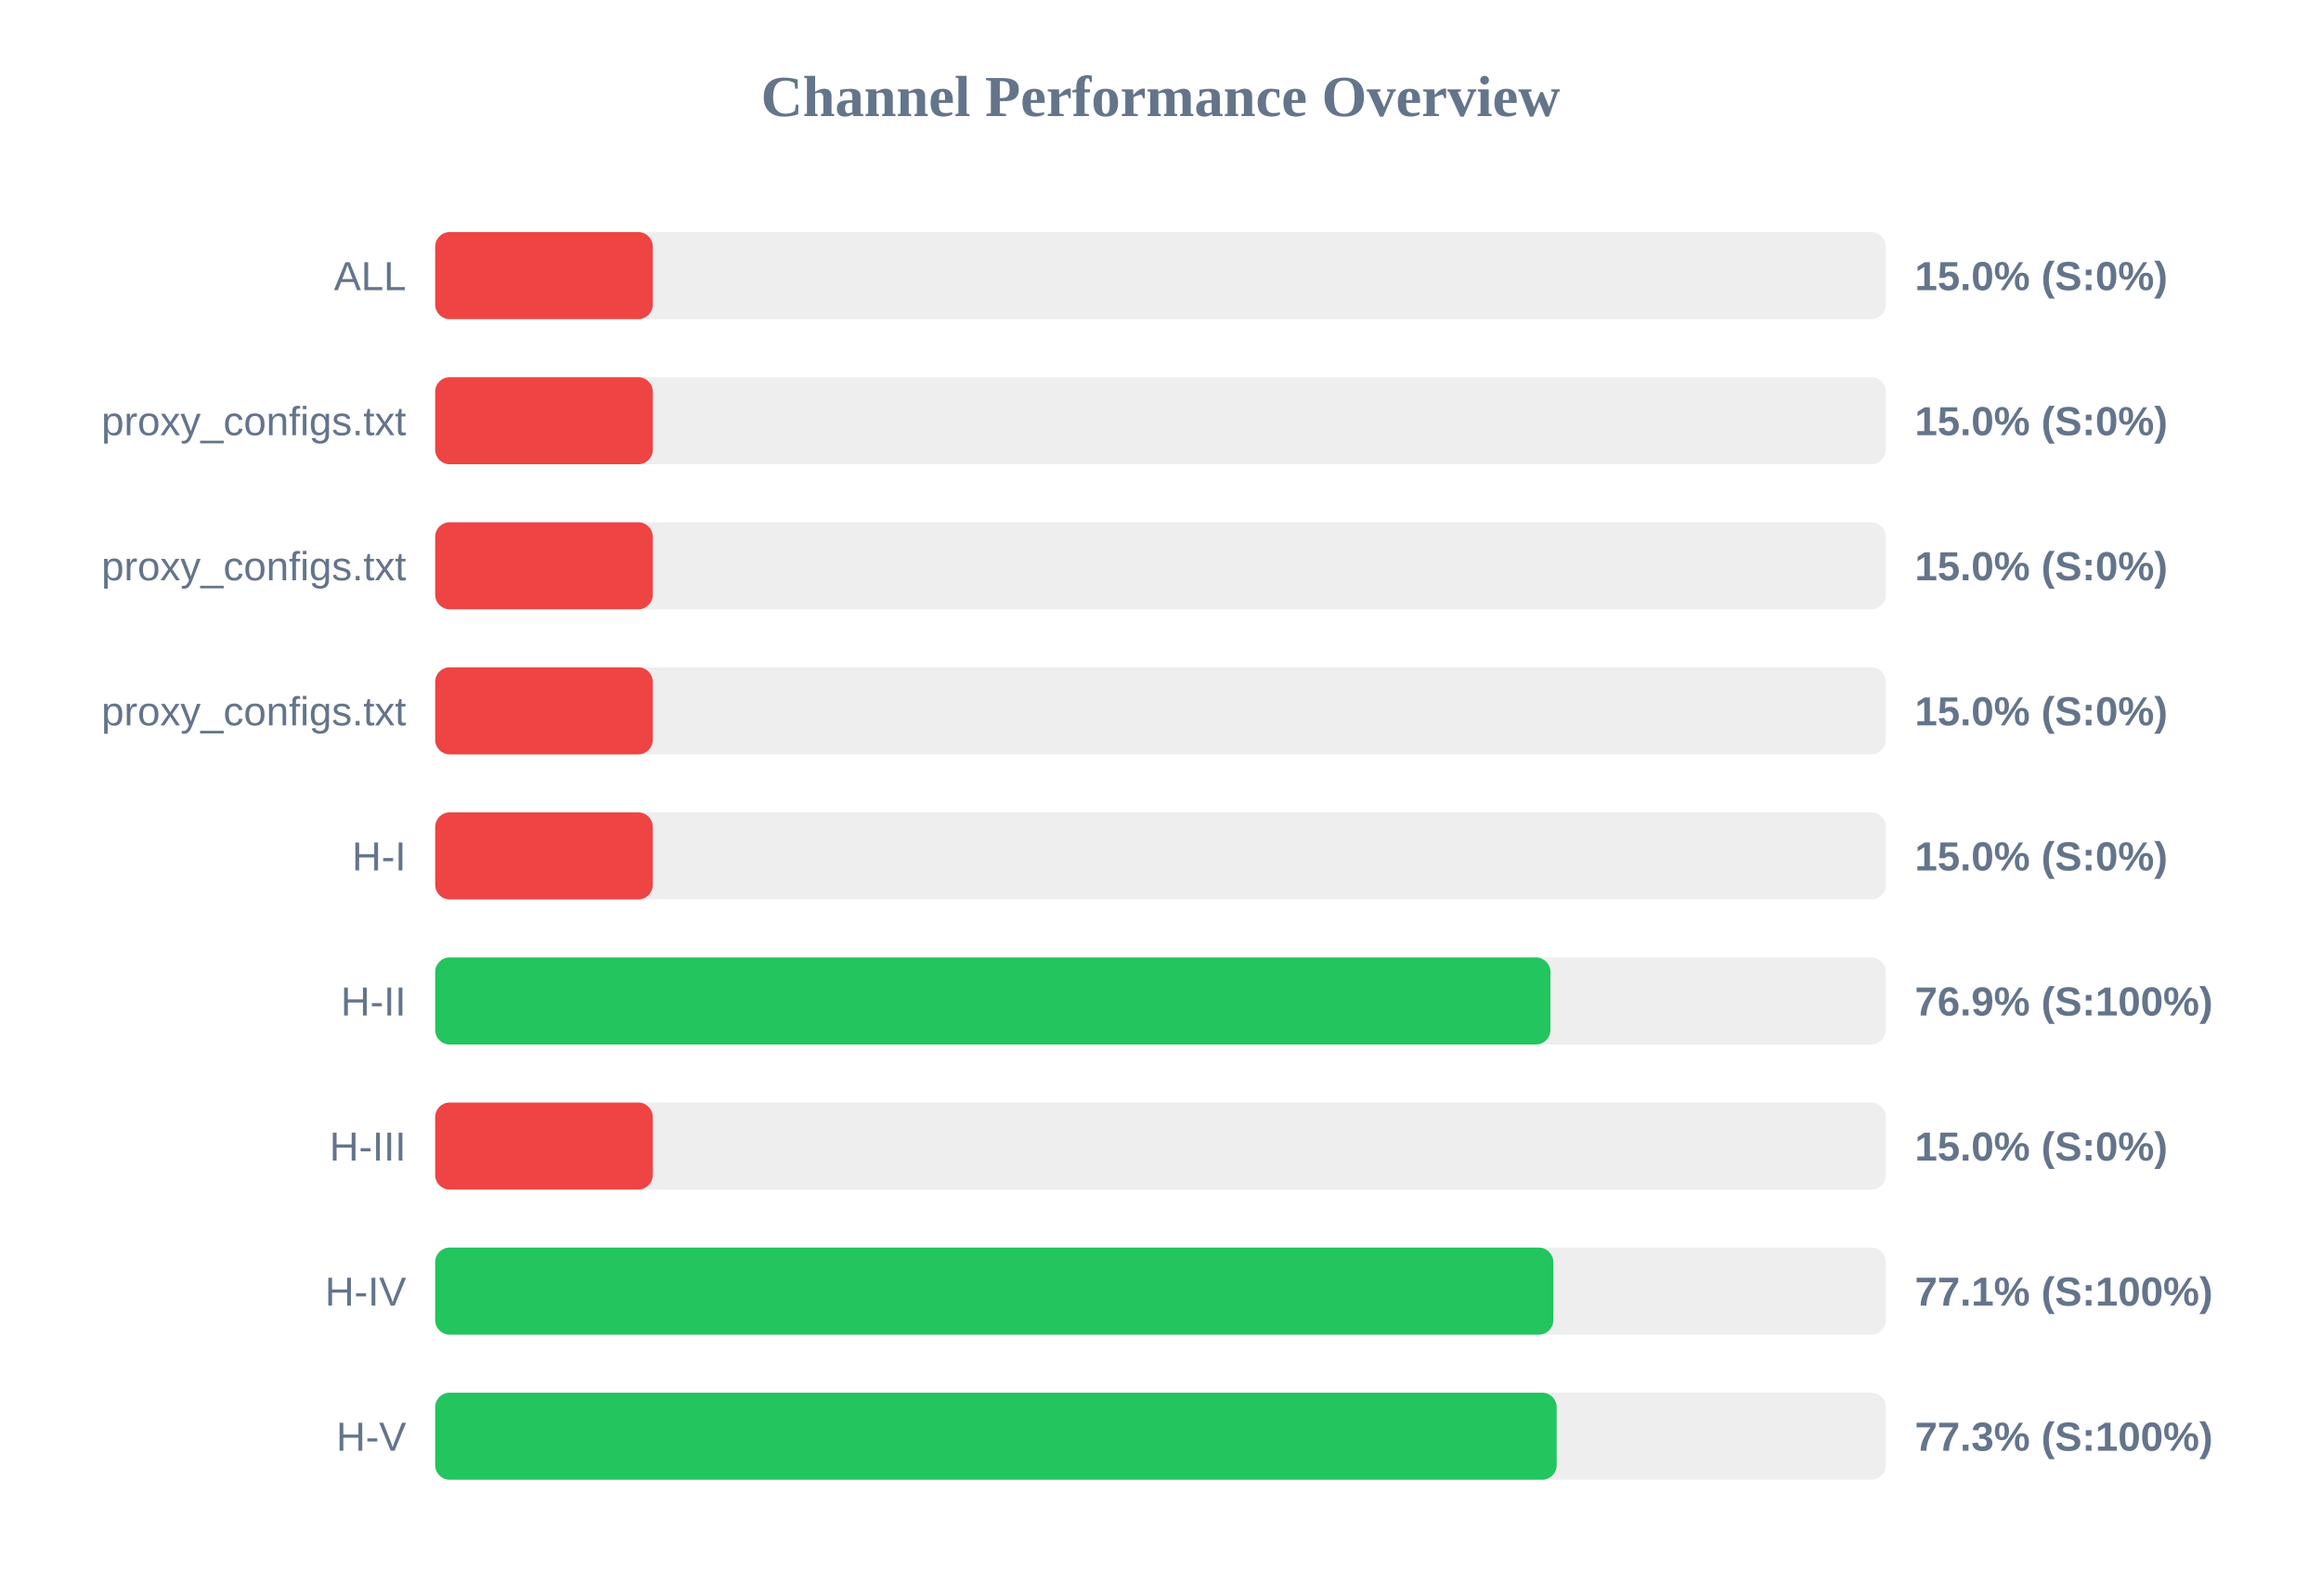
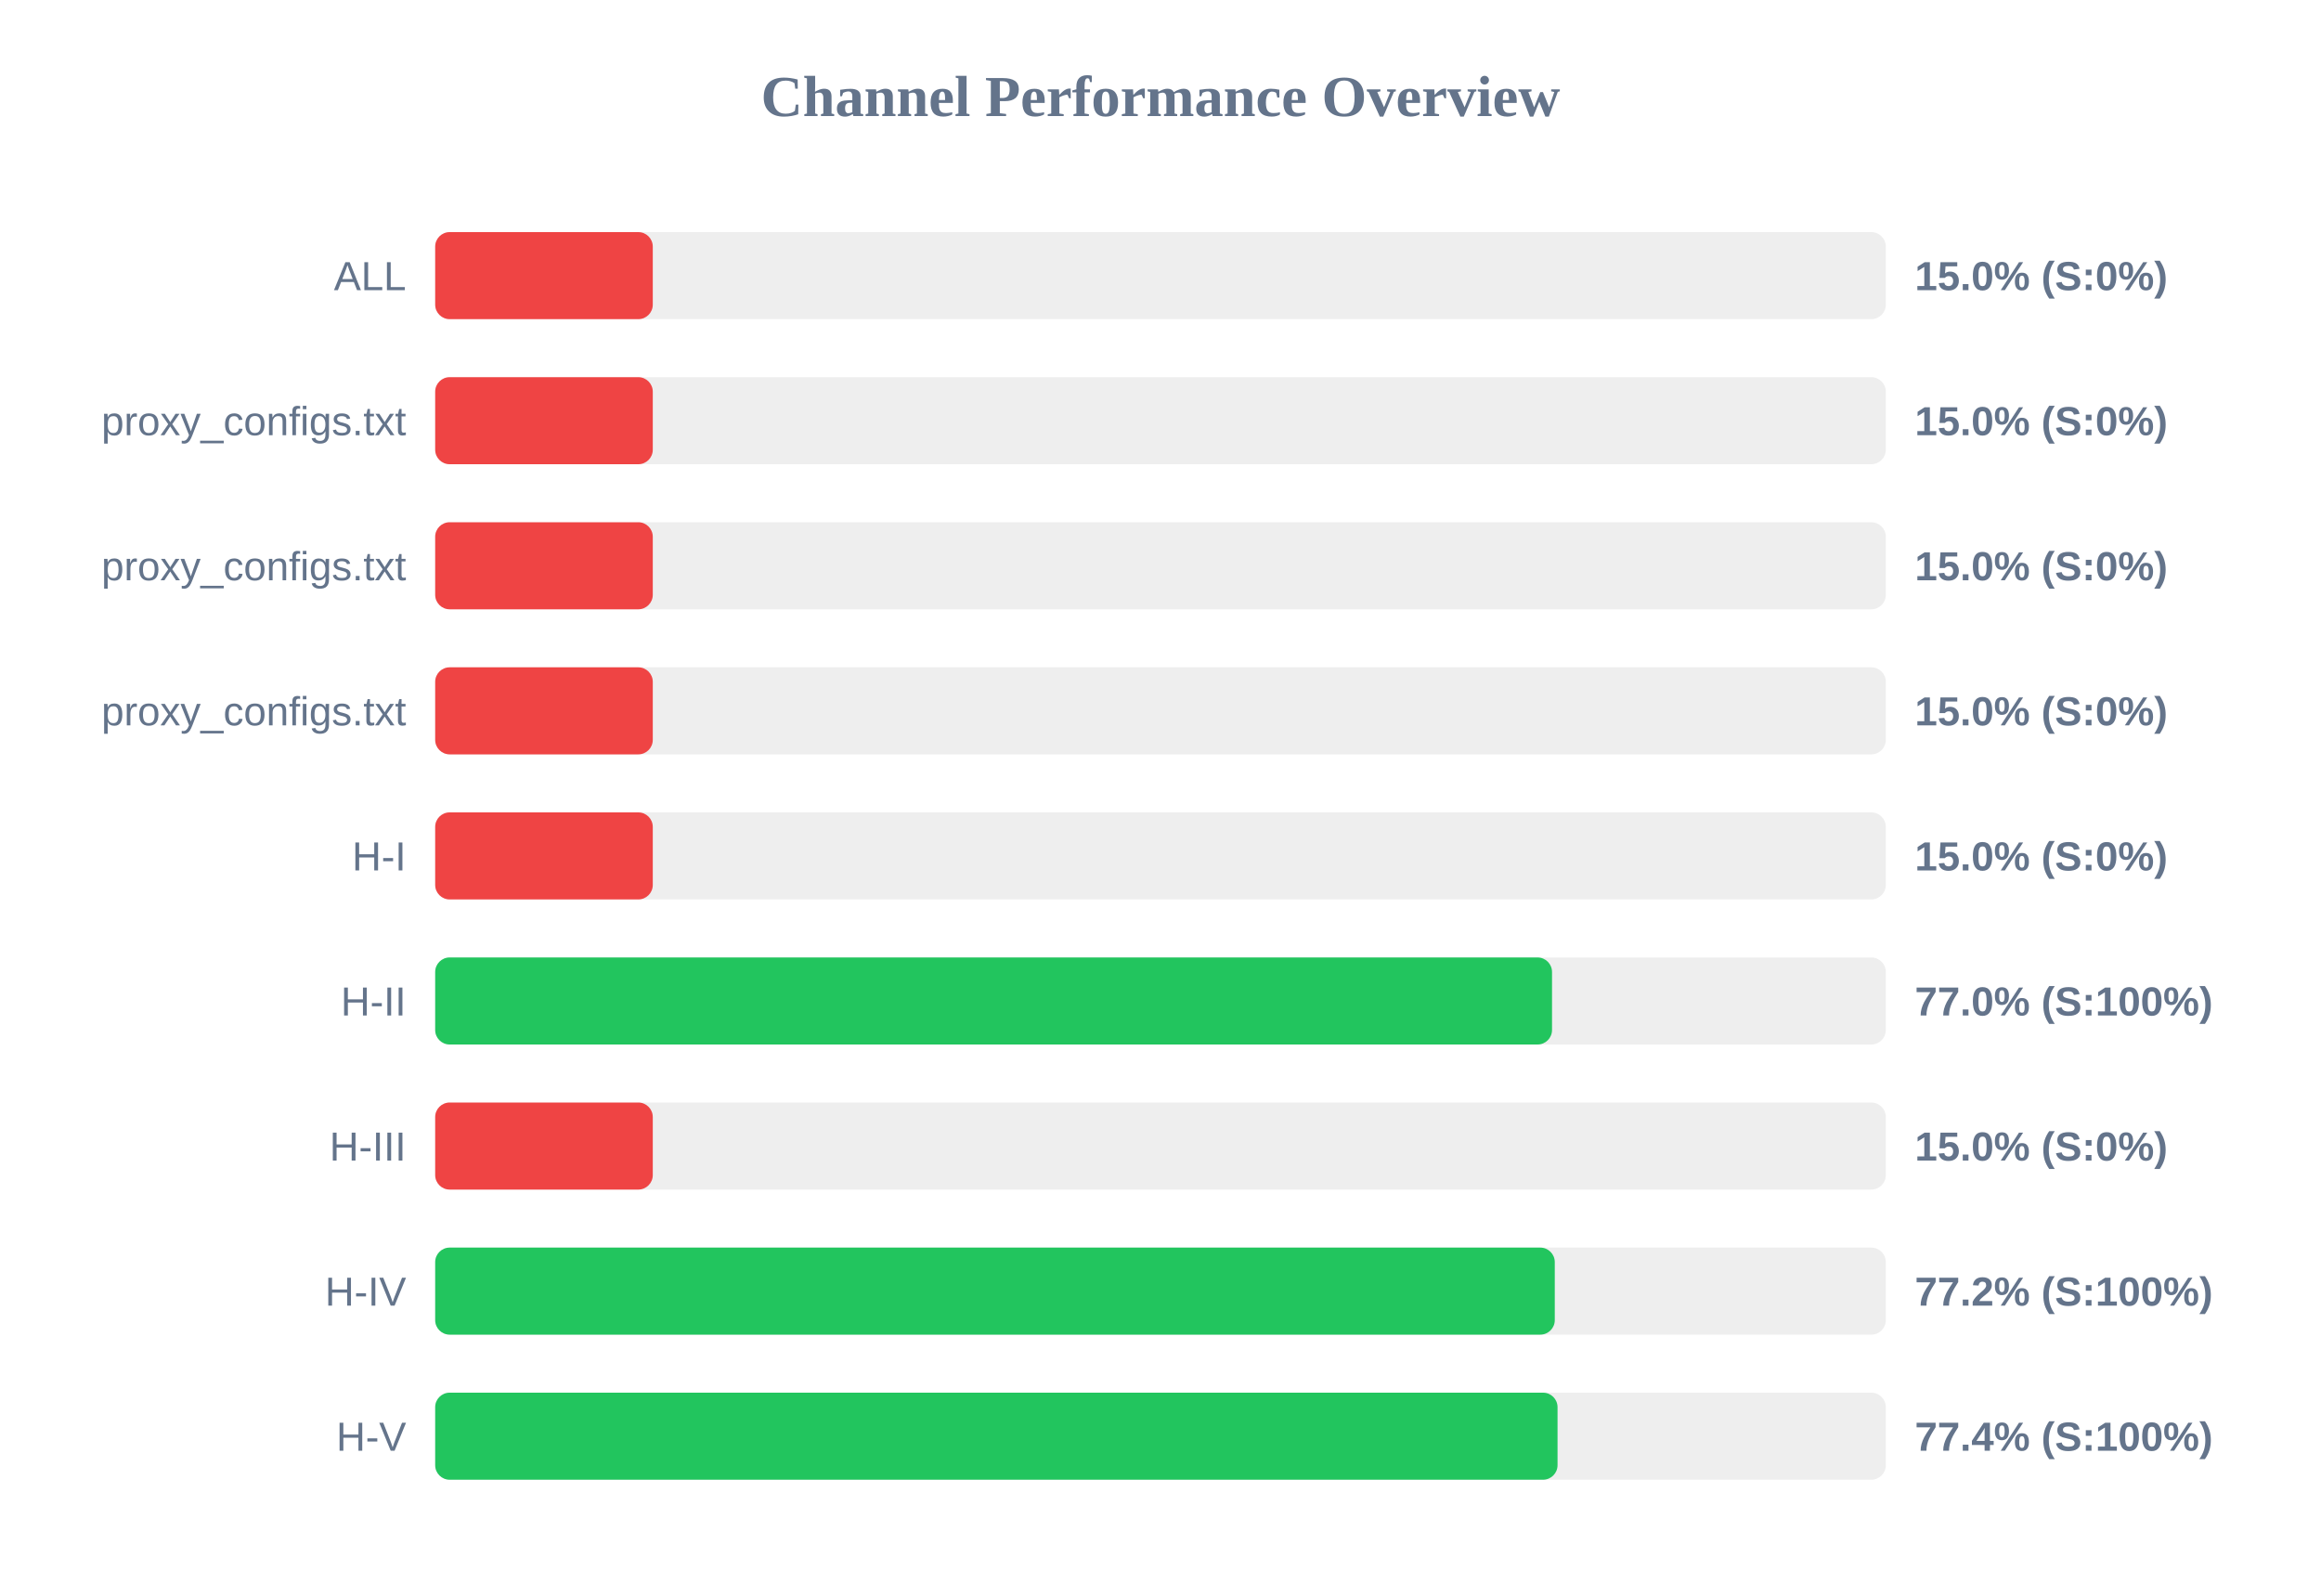
<svg xmlns="http://www.w3.org/2000/svg" width="800" height="550" version="1.1">
  <style>
        .row { font: 14px Arial; fill: #64748b; }
        .score { font: bold 14px Arial; fill: #64748b; }
    </style>
  <text x="400" y="40" text-anchor="middle" font-size="20px" font-weight="bold" fill="#64748b">Channel Performance Overview</text>
  <rect x="150" y="80" width="500" height="30" fill="#eee" rx="5" />
  <rect x="150" y="80" width="75.0" height="30" fill="#ef4444" rx="5" />
  <text x="140" y="100" text-anchor="end" class="row">ALL</text>
  <text x="660" y="100" text-anchor="start" class="score">15.0% (S:0%)</text>
  <rect x="150" y="130" width="500" height="30" fill="#eee" rx="5" />
  <rect x="150" y="130" width="75.0" height="30" fill="#ef4444" rx="5" />
  <text x="140" y="150" text-anchor="end" class="row">proxy_configs.txt</text>
  <text x="660" y="150" text-anchor="start" class="score">15.0% (S:0%)</text>
  <rect x="150" y="180" width="500" height="30" fill="#eee" rx="5" />
  <rect x="150" y="180" width="75.0" height="30" fill="#ef4444" rx="5" />
  <text x="140" y="200" text-anchor="end" class="row">proxy_configs.txt</text>
  <text x="660" y="200" text-anchor="start" class="score">15.0% (S:0%)</text>
  <rect x="150" y="230" width="500" height="30" fill="#eee" rx="5" />
  <rect x="150" y="230" width="75.0" height="30" fill="#ef4444" rx="5" />
  <text x="140" y="250" text-anchor="end" class="row">proxy_configs.txt</text>
  <text x="660" y="250" text-anchor="start" class="score">15.0% (S:0%)</text>
  <rect x="150" y="280" width="500" height="30" fill="#eee" rx="5" />
  <rect x="150" y="280" width="75.0" height="30" fill="#ef4444" rx="5" />
  <text x="140" y="300" text-anchor="end" class="row">H-I</text>
  <text x="660" y="300" text-anchor="start" class="score">15.0% (S:0%)</text>
  <rect x="150" y="330" width="500" height="30" fill="#eee" rx="5" />
-   <rect x="150" y="330" width="384.4" height="30" fill="#22c55e" rx="5" />
+   <rect x="150" y="330" width="384.95" height="30" fill="#22c55e" rx="5" />
  <text x="140" y="350" text-anchor="end" class="row">H-II</text>
-   <text x="660" y="350" text-anchor="start" class="score">76.9% (S:100%)</text>
+   <text x="660" y="350" text-anchor="start" class="score">77.0% (S:100%)</text>
  <rect x="150" y="380" width="500" height="30" fill="#eee" rx="5" />
  <rect x="150" y="380" width="75.0" height="30" fill="#ef4444" rx="5" />
  <text x="140" y="400" text-anchor="end" class="row">H-III</text>
  <text x="660" y="400" text-anchor="start" class="score">15.0% (S:0%)</text>
  <rect x="150" y="430" width="500" height="30" fill="#eee" rx="5" />
-   <rect x="150" y="430" width="385.4" height="30" fill="#22c55e" rx="5" />
+   <rect x="150" y="430" width="385.9" height="30" fill="#22c55e" rx="5" />
  <text x="140" y="450" text-anchor="end" class="row">H-IV</text>
-   <text x="660" y="450" text-anchor="start" class="score">77.1% (S:100%)</text>
+   <text x="660" y="450" text-anchor="start" class="score">77.2% (S:100%)</text>
  <rect x="150" y="480" width="500" height="30" fill="#eee" rx="5" />
-   <rect x="150" y="480" width="386.55" height="30" fill="#22c55e" rx="5" />
+   <rect x="150" y="480" width="386.85" height="30" fill="#22c55e" rx="5" />
  <text x="140" y="500" text-anchor="end" class="row">H-V</text>
-   <text x="660" y="500" text-anchor="start" class="score">77.3% (S:100%)</text>
+   <text x="660" y="500" text-anchor="start" class="score">77.4% (S:100%)</text>
</svg>
